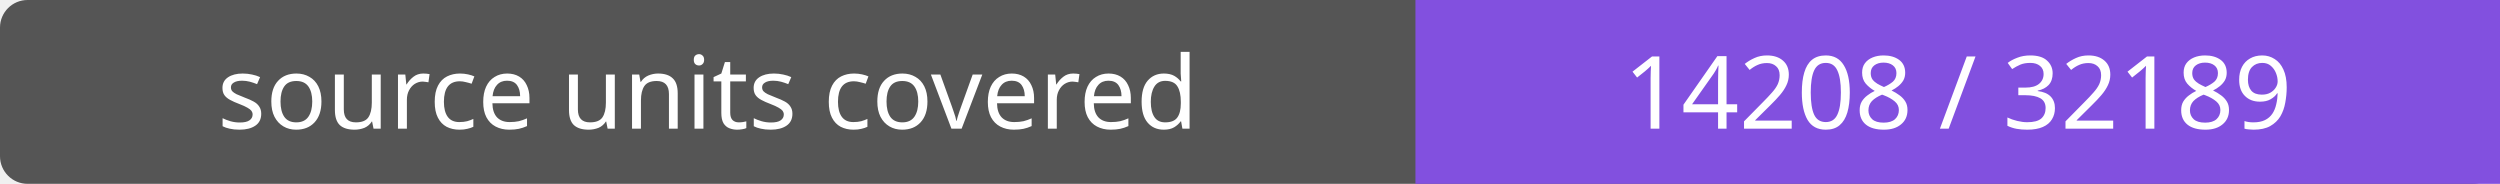
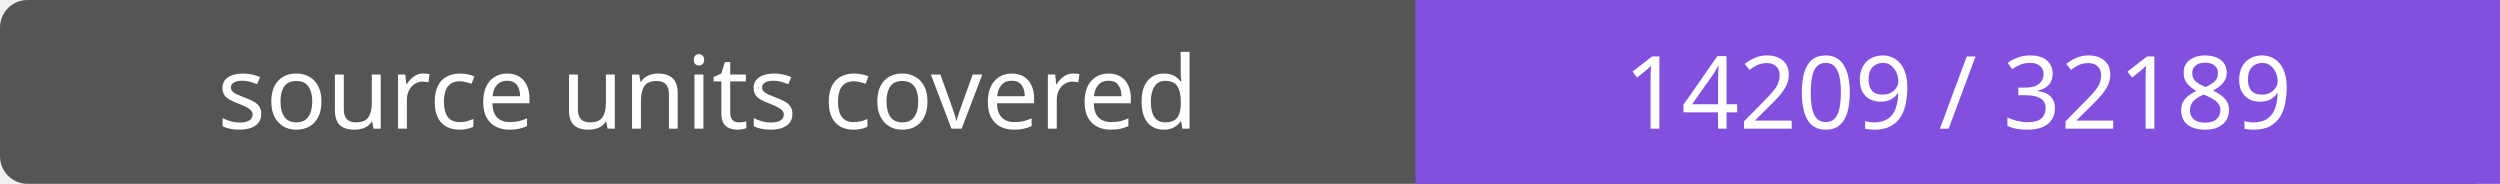
- <svg xmlns="http://www.w3.org/2000/svg" width="272" height="20" role="img" aria-label="source units covered: 14208 / 32189">
+ <svg xmlns="http://www.w3.org/2000/svg" width="272" height="20" role="img" aria-label="source units covered: 14209 / 32189">
  <rect width="272" height="20" rx="3" fill="#555" />
  <path fill="#8250df" d="M154 0h118v20H154z" />
  <g fill="#fff" text-anchor="middle" font-family="Verdana,sans-serif" font-size="11">
    <text x="77.0" y="14">source units covered</text>
-     <text x="213.0" y="14">14208 / 32189</text>
+     <text x="213.0" y="14">14209 / 32189</text>
  </g>
</svg>
